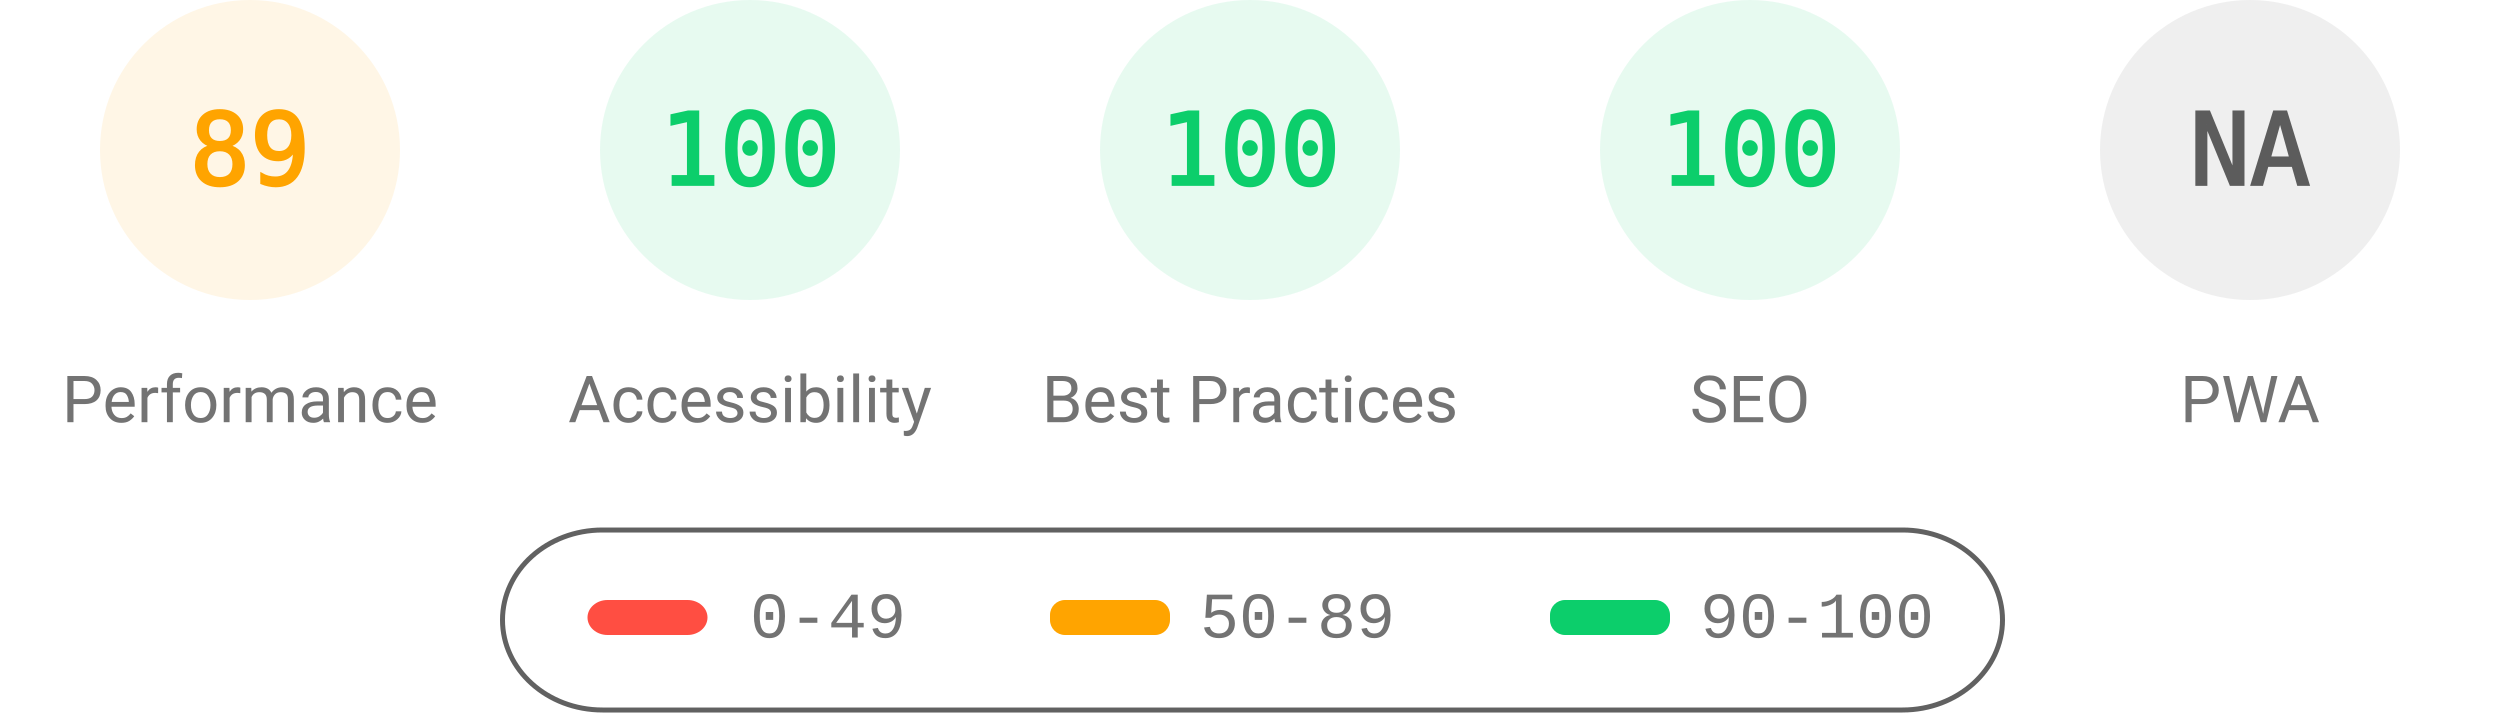
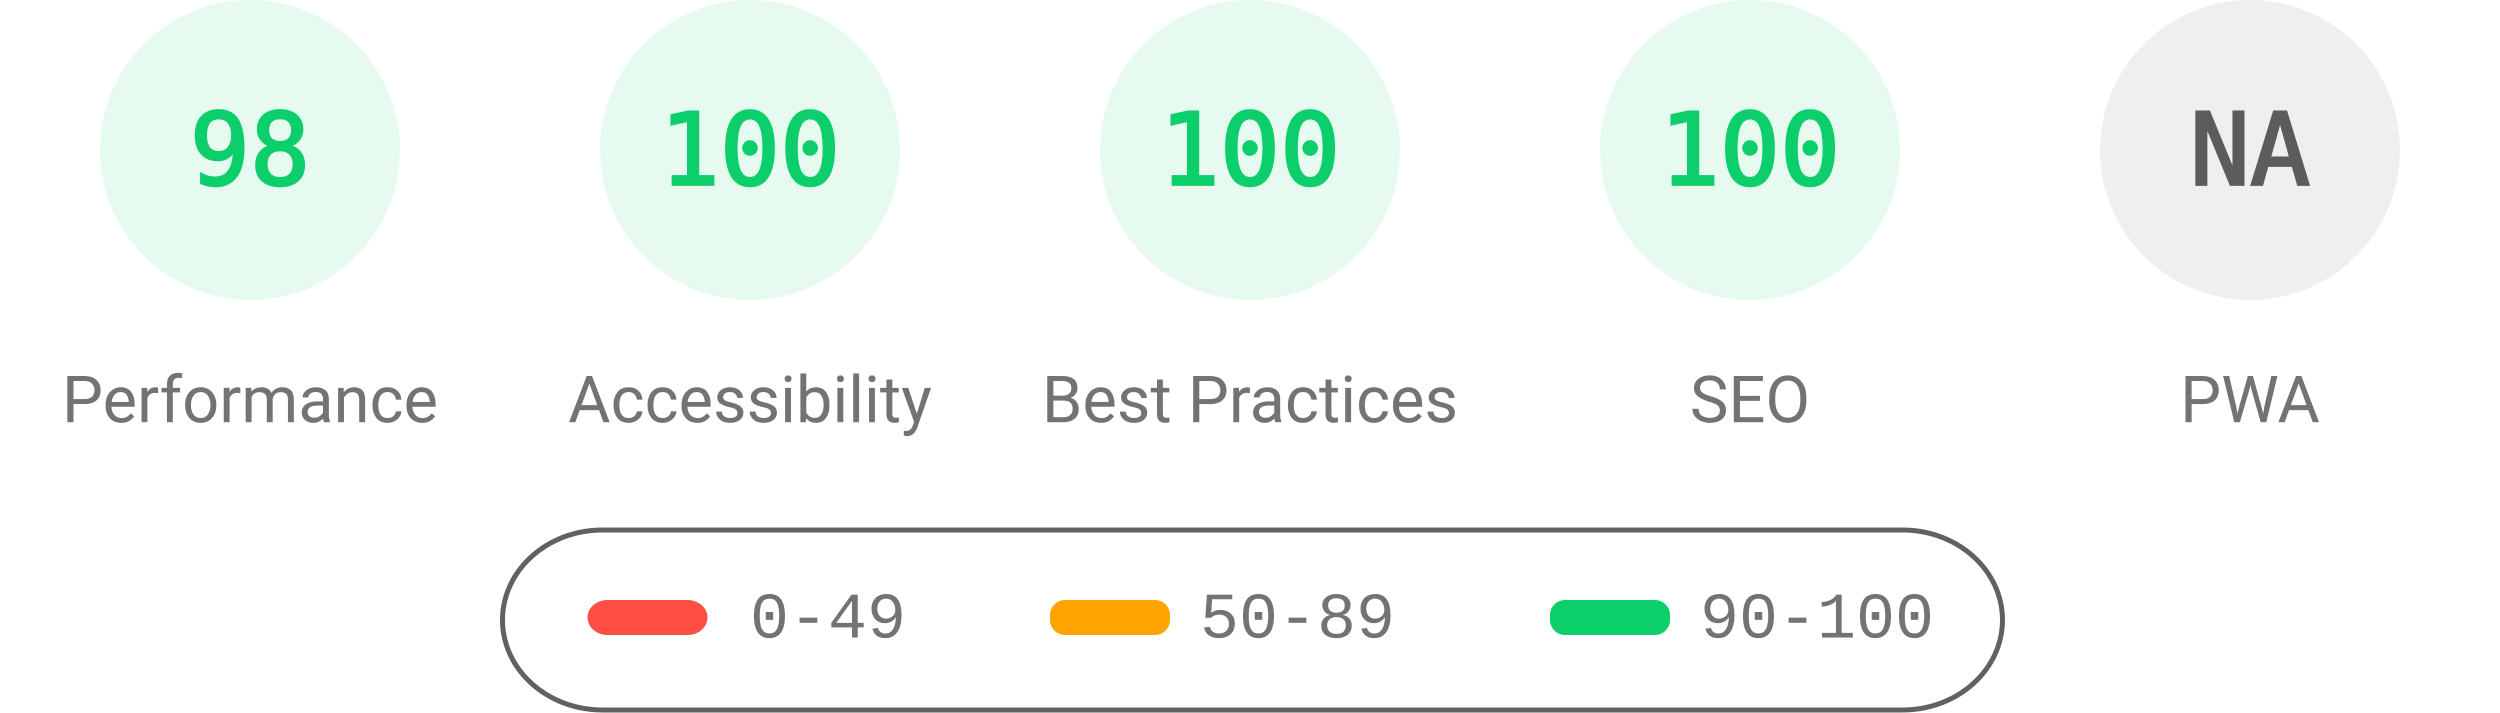
<svg xmlns="http://www.w3.org/2000/svg" fill="none" width="1000" height="285">
  <style>.gauge-base{opacity:.1}.gauge-arc{fill:none;animation-delay:250ms;stroke-linecap:round;transform:rotate(-90deg);transform-origin:100px 60px;animation:load-gauge 1s ease forwards}.guage-text{font-size:40px;font-family:monospace;text-align:center}.guage-red{color:#ff4e42;fill:#ff4e42;stroke:#ff4e42}.guage-orange{color:#ffa400;fill:#ffa400;stroke:#ffa400}.guage-green{color:#0cce6b;fill:#0cce6b;stroke:#0cce6b}.guage-undefined{color:#5c5c5c;fill:#5c5c5c;stroke:#5c5c5c}.guage-title{color:#737373;fill:#737373;stroke:none;font-size:26px;line-height:26px;font-family:Roboto,Halvetica,Arial,sans-serif}@keyframes load-gauge{from{stroke-dasharray:0 352.858}}</style>
-   <svg class="guage-div guage-perf guage-orange" viewBox="0 0 200 200" width="200" height="200">
+   <svg class="guage-div guage-perf guage-green" viewBox="0 0 200 200" width="200" height="200">
    <circle class="gauge-base" r="56" cx="100" cy="60" stroke-width="8" />
-     <circle class="gauge-arc guage-arc-1" r="56" cx="100" cy="60" stroke-width="8" style="stroke-dasharray:313.154,351.858" />
-     <text class="guage-text" x="100" y="60" alignment-baseline="central" dominant-baseline="central" text-anchor="middle">89</text>
+     <circle class="gauge-arc guage-arc-1" r="56" cx="100" cy="60" stroke-width="8" style="stroke-dasharray:344.821,351.858" />
+     <text class="guage-text" x="100" y="60" alignment-baseline="central" dominant-baseline="central" text-anchor="middle">98</text>
    <text class="guage-title" x="100" y="160" alignment-baseline="central" dominant-baseline="central" text-anchor="middle">Performance</text>
  </svg>
  <svg class="guage-div guage-acc guage-green" viewBox="0 0 200 200" width="200" height="200" x="200">
    <circle class="gauge-base" r="56" cx="100" cy="60" stroke-width="8" />
    <circle class="gauge-arc guage-arc-2" r="56" cx="100" cy="60" stroke-width="8" style="stroke-dasharray:351.858,351.858" />
    <text class="guage-text" x="100" y="60" alignment-baseline="central" dominant-baseline="central" text-anchor="middle">100</text>
    <text class="guage-title" x="100" y="160" alignment-baseline="central" dominant-baseline="central" text-anchor="middle">Accessibility</text>
  </svg>
  <svg class="guage-div guage-best guage-green" viewBox="0 0 200 200" width="200" height="200" x="400">
    <circle class="gauge-base" r="56" cx="100" cy="60" stroke-width="8" />
    <circle class="gauge-arc guage-arc-3" r="56" cx="100" cy="60" stroke-width="8" style="stroke-dasharray:351.858,351.858" />
    <text class="guage-text" x="100" y="60" alignment-baseline="central" dominant-baseline="central" text-anchor="middle">100</text>
    <text class="guage-title" x="100" y="160" alignment-baseline="central" dominant-baseline="central" text-anchor="middle">Best Practices</text>
  </svg>
  <svg class="guage-div guage-seo guage-green" viewBox="0 0 200 200" width="200" height="200" x="600">
    <circle class="gauge-base" r="56" cx="100" cy="60" stroke-width="8" />
    <circle class="gauge-arc guage-arc-4" r="56" cx="100" cy="60" stroke-width="8" style="stroke-dasharray:351.858,351.858" />
    <text class="guage-text" x="100" y="60" alignment-baseline="central" dominant-baseline="central" text-anchor="middle">100</text>
    <text class="guage-title" x="100" y="160" alignment-baseline="central" dominant-baseline="central" text-anchor="middle">SEO</text>
  </svg>
  <svg class="guage-div guage-pwa guage-undefined" viewBox="0 0 200 200" width="200" height="200" x="800">
    <circle class="gauge-base" r="56" cx="100" cy="60" stroke-width="8" />
    <circle class="gauge-arc guage-arc-4" r="56" cx="100" cy="60" stroke-width="8" style="stroke-dasharray:351.858,351.858" />
    <text class="guage-text" x="100" y="60" alignment-baseline="central" dominant-baseline="central" text-anchor="middle">NA</text>
    <text class="guage-title" x="100" y="160" alignment-baseline="central" dominant-baseline="central" text-anchor="middle">PWA</text>
  </svg>
  <svg width="604" height="76" x="200" y="210">
    <path fill="none" id="canvas_background" d="M-1-1h604v80H-1z" />
    <rect fill-opacity="0" stroke="#616161" stroke-width="2" rx="40" id="svg_2" height="72" width="600" y="2" x="1" fill="#000" />
    <rect stroke="#000" rx="8" id="svg_3" height="14" width="48" y="30" x="35" stroke-opacity="null" stroke-width="0" fill="#ff4e42" />
    <rect stroke="#000" rx="6" id="svg_4" height="14" width="48" y="30" x="220" stroke-opacity="null" stroke-width="0" fill="#ffa400" />
    <rect stroke="#000" rx="6" id="svg_5" height="14" width="48" y="30" x="420" stroke-opacity="null" stroke-width="0" fill="#0cce6b" />
    <text xml:space="preserve" text-anchor="start" font-family="'Courier New', Courier, monospace" font-size="26" id="svg_6" y="45" x="100" stroke-opacity="null" stroke-width="0" stroke="#000" fill="#737373">0-49</text>
    <text xml:space="preserve" text-anchor="start" font-family="'Courier New', Courier, monospace" font-size="26" id="svg_7" y="45" x="280" stroke-opacity="null" stroke-width="0" stroke="#000" fill="#737373">50-89</text>
    <text xml:space="preserve" text-anchor="start" font-family="'Courier New', Courier, monospace" font-size="26" id="svg_8" y="45" x="480" stroke-opacity="null" stroke-width="0" stroke="#000" fill="#737373">90-100</text>
  </svg>
</svg>
